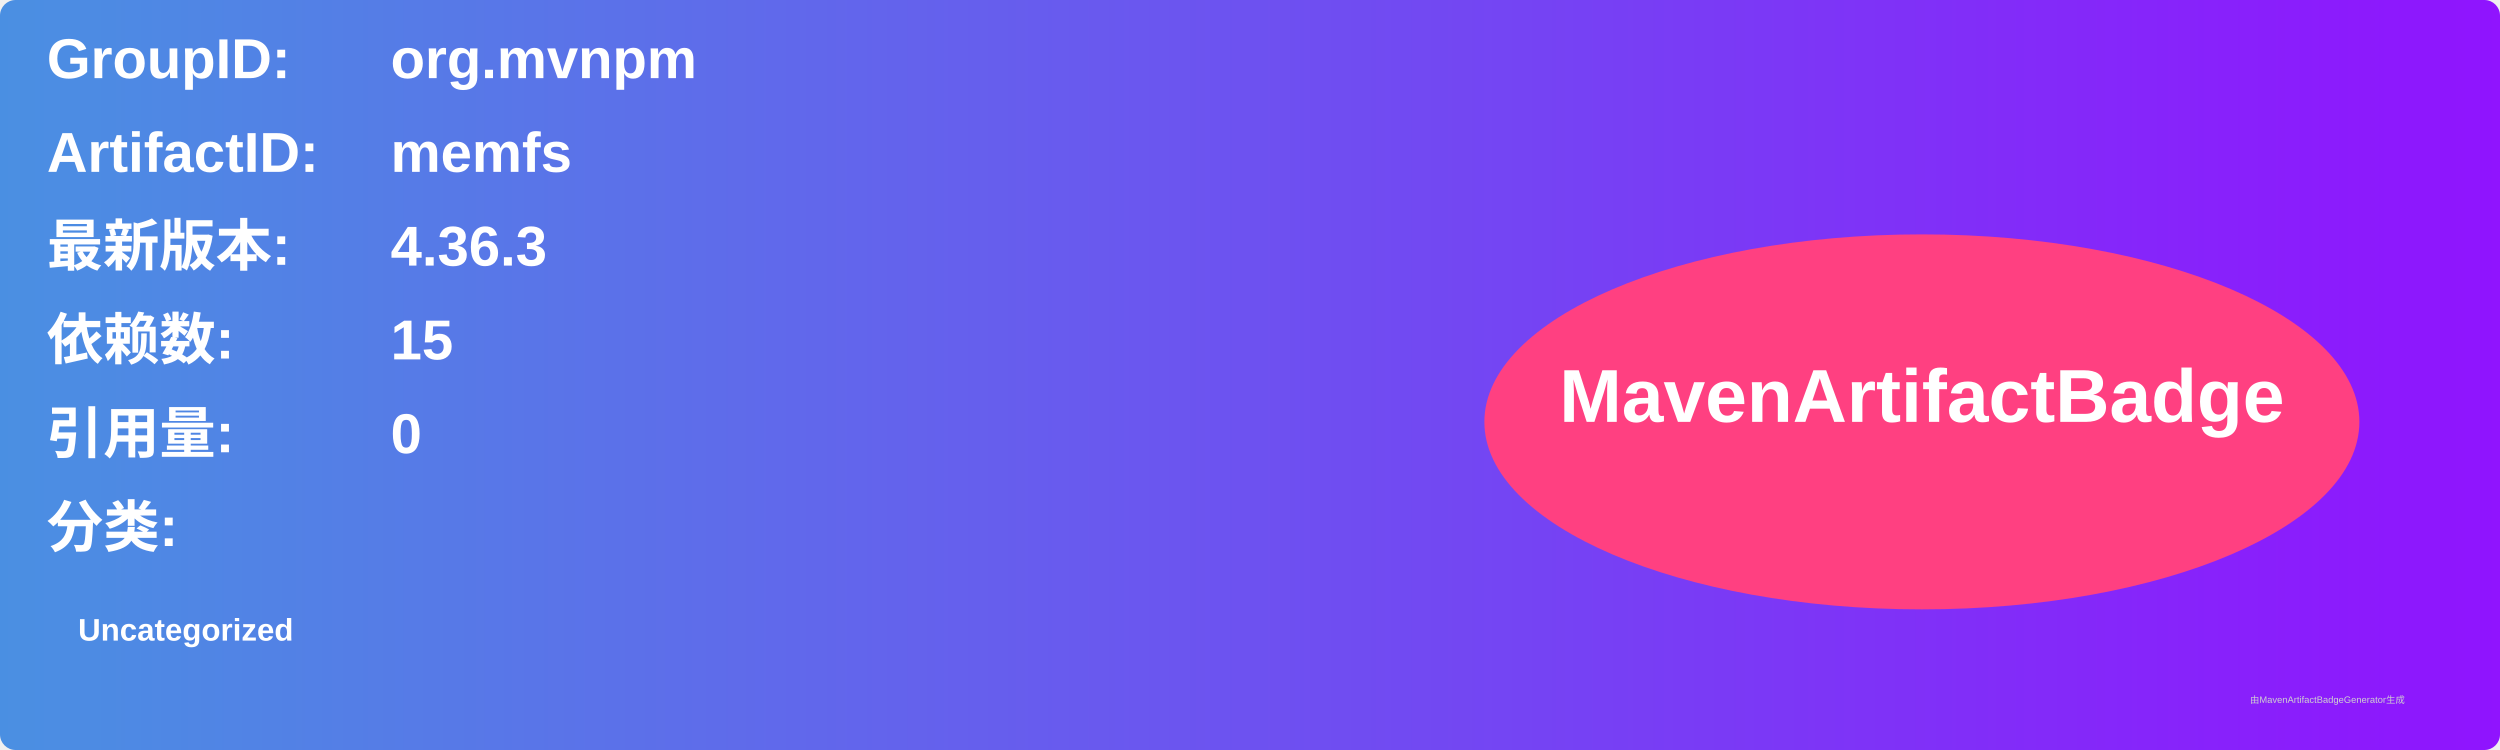
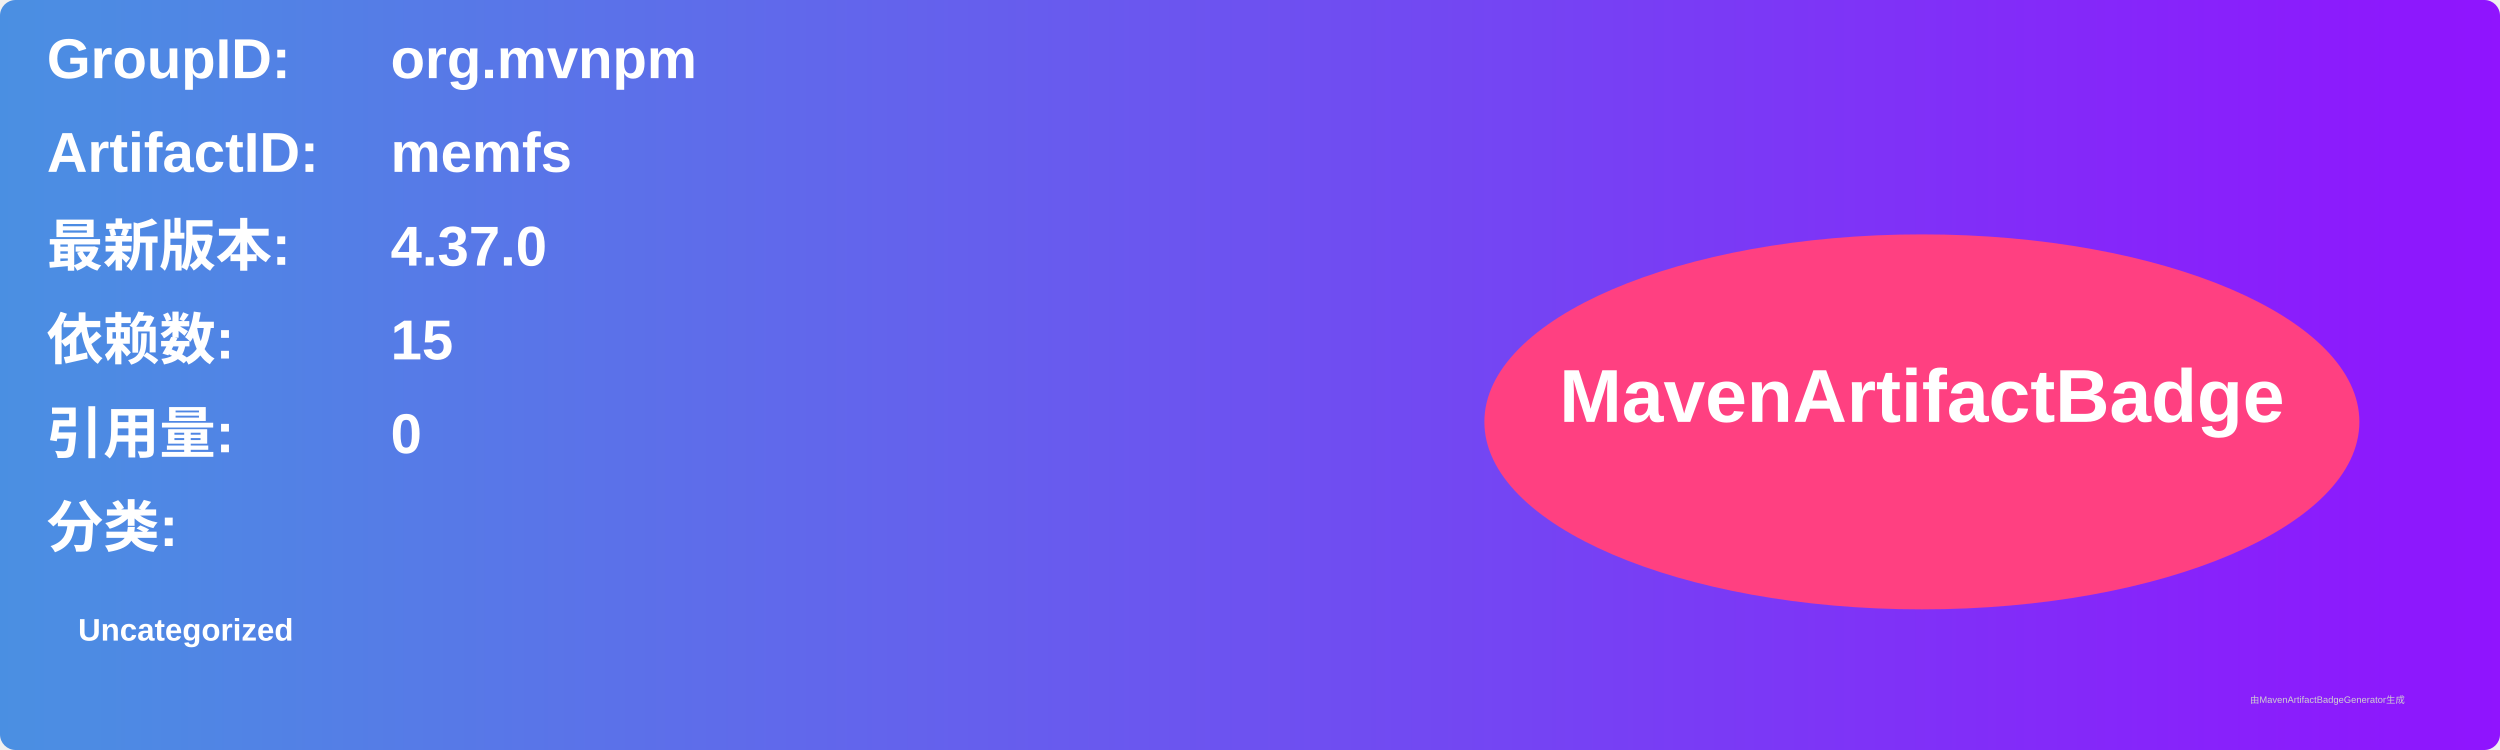
<svg xmlns="http://www.w3.org/2000/svg" width="800" height="240" viewBox="0 0 800 240">
  <linearGradient id="grad" x1="0%" y1="0%" x2="100%" y2="0%">
    <stop offset="0%" stop-color="#4a90e2" />
    <stop offset="100%" stop-color="#9013fe" />
  </linearGradient>
  <rect width="100%" height="100%" rx="5" ry="5" fill="url(#grad)" />
  <g transform="translate(15, 15)">
    <text x="0" y="10" font-family="Arial" font-size="18" fill="white" font-weight="bold" width="260">GroupID:</text>
    <text x="110" y="10" font-family="Arial" font-size="18" fill="white" font-weight="bold" width="460">org.mvnpm</text>
    <text x="0" y="40" font-family="Arial" font-size="18" fill="white" font-weight="bold" width="260">ArtifactID:</text>
    <text x="110" y="40" font-family="Arial" font-size="18" fill="white" font-weight="bold" width="460">memfs</text>
    <text x="0" y="70" font-family="Arial" font-size="18" fill="white" font-weight="bold">最新版本:</text>
    <text x="110" y="70" font-family="Arial" font-size="18" fill="white" font-weight="bold">
-       <tspan font-weight="bold">4.36.3</tspan>
+       <tspan font-weight="bold">4.37.0</tspan>
    </text>
    <text x="0" y="100" font-family="Arial" font-size="18" fill="white" font-weight="bold">依赖数: </text>
    <text x="110" y="100" font-family="Arial" font-size="18" fill="white">
      <tspan font-weight="bold">15</tspan>
    </text>
    <text x="0" y="130" font-family="Arial" font-size="18" fill="white" font-weight="bold">引用量: </text>
    <text x="110" y="130" font-family="Arial" font-size="18" fill="white">
      <tspan font-weight="bold">0</tspan>
    </text>
    <text x="0" y="160" font-family="Arial" font-size="18" fill="white" font-weight="bold">分类:</text>
    <text x="10" y="190" font-family="Arial" font-size="10" fill="white">
      <tspan font-weight="bold">Uncategorized</tspan>
    </text>
    <ellipse cx="600" cy="120" rx="140" ry="60" fill="#ff4081" />
    <text x="600" y="120" text-anchor="middle" font-family="Arial" font-size="24" fill="white" font-weight="bold">MavenArtifactBadge</text>
  </g>
  <text x="720" y="225" font-family="Arial" font-size="3" fill="#d0d0d0">由MavenArtifactBadgeGenerator生成</text>
</svg>
